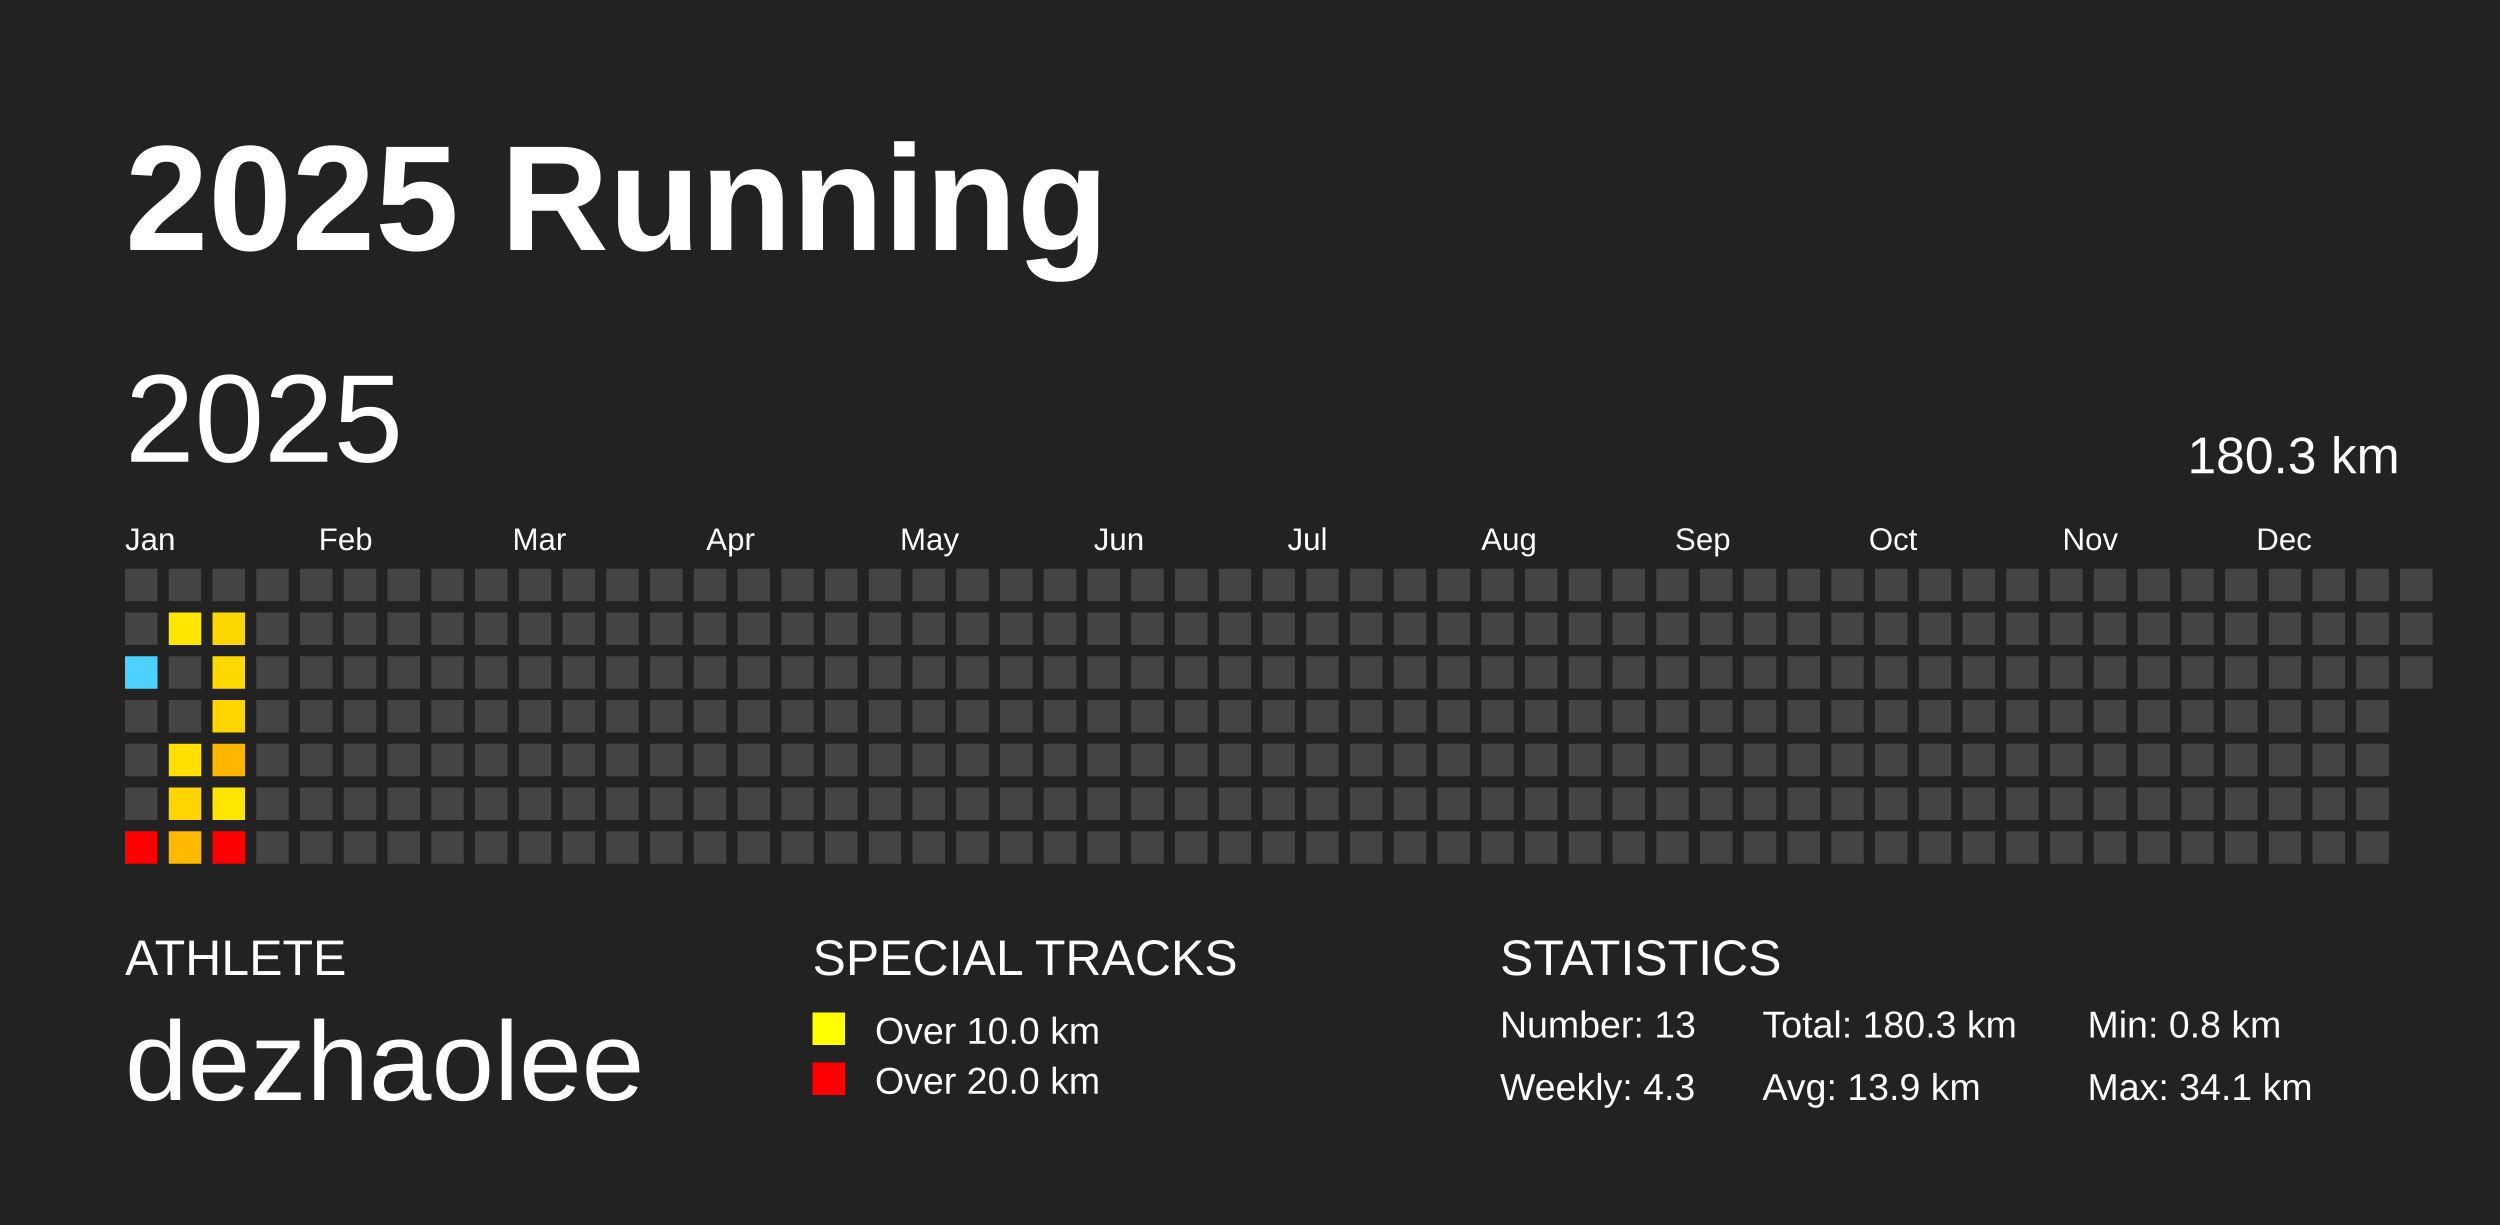
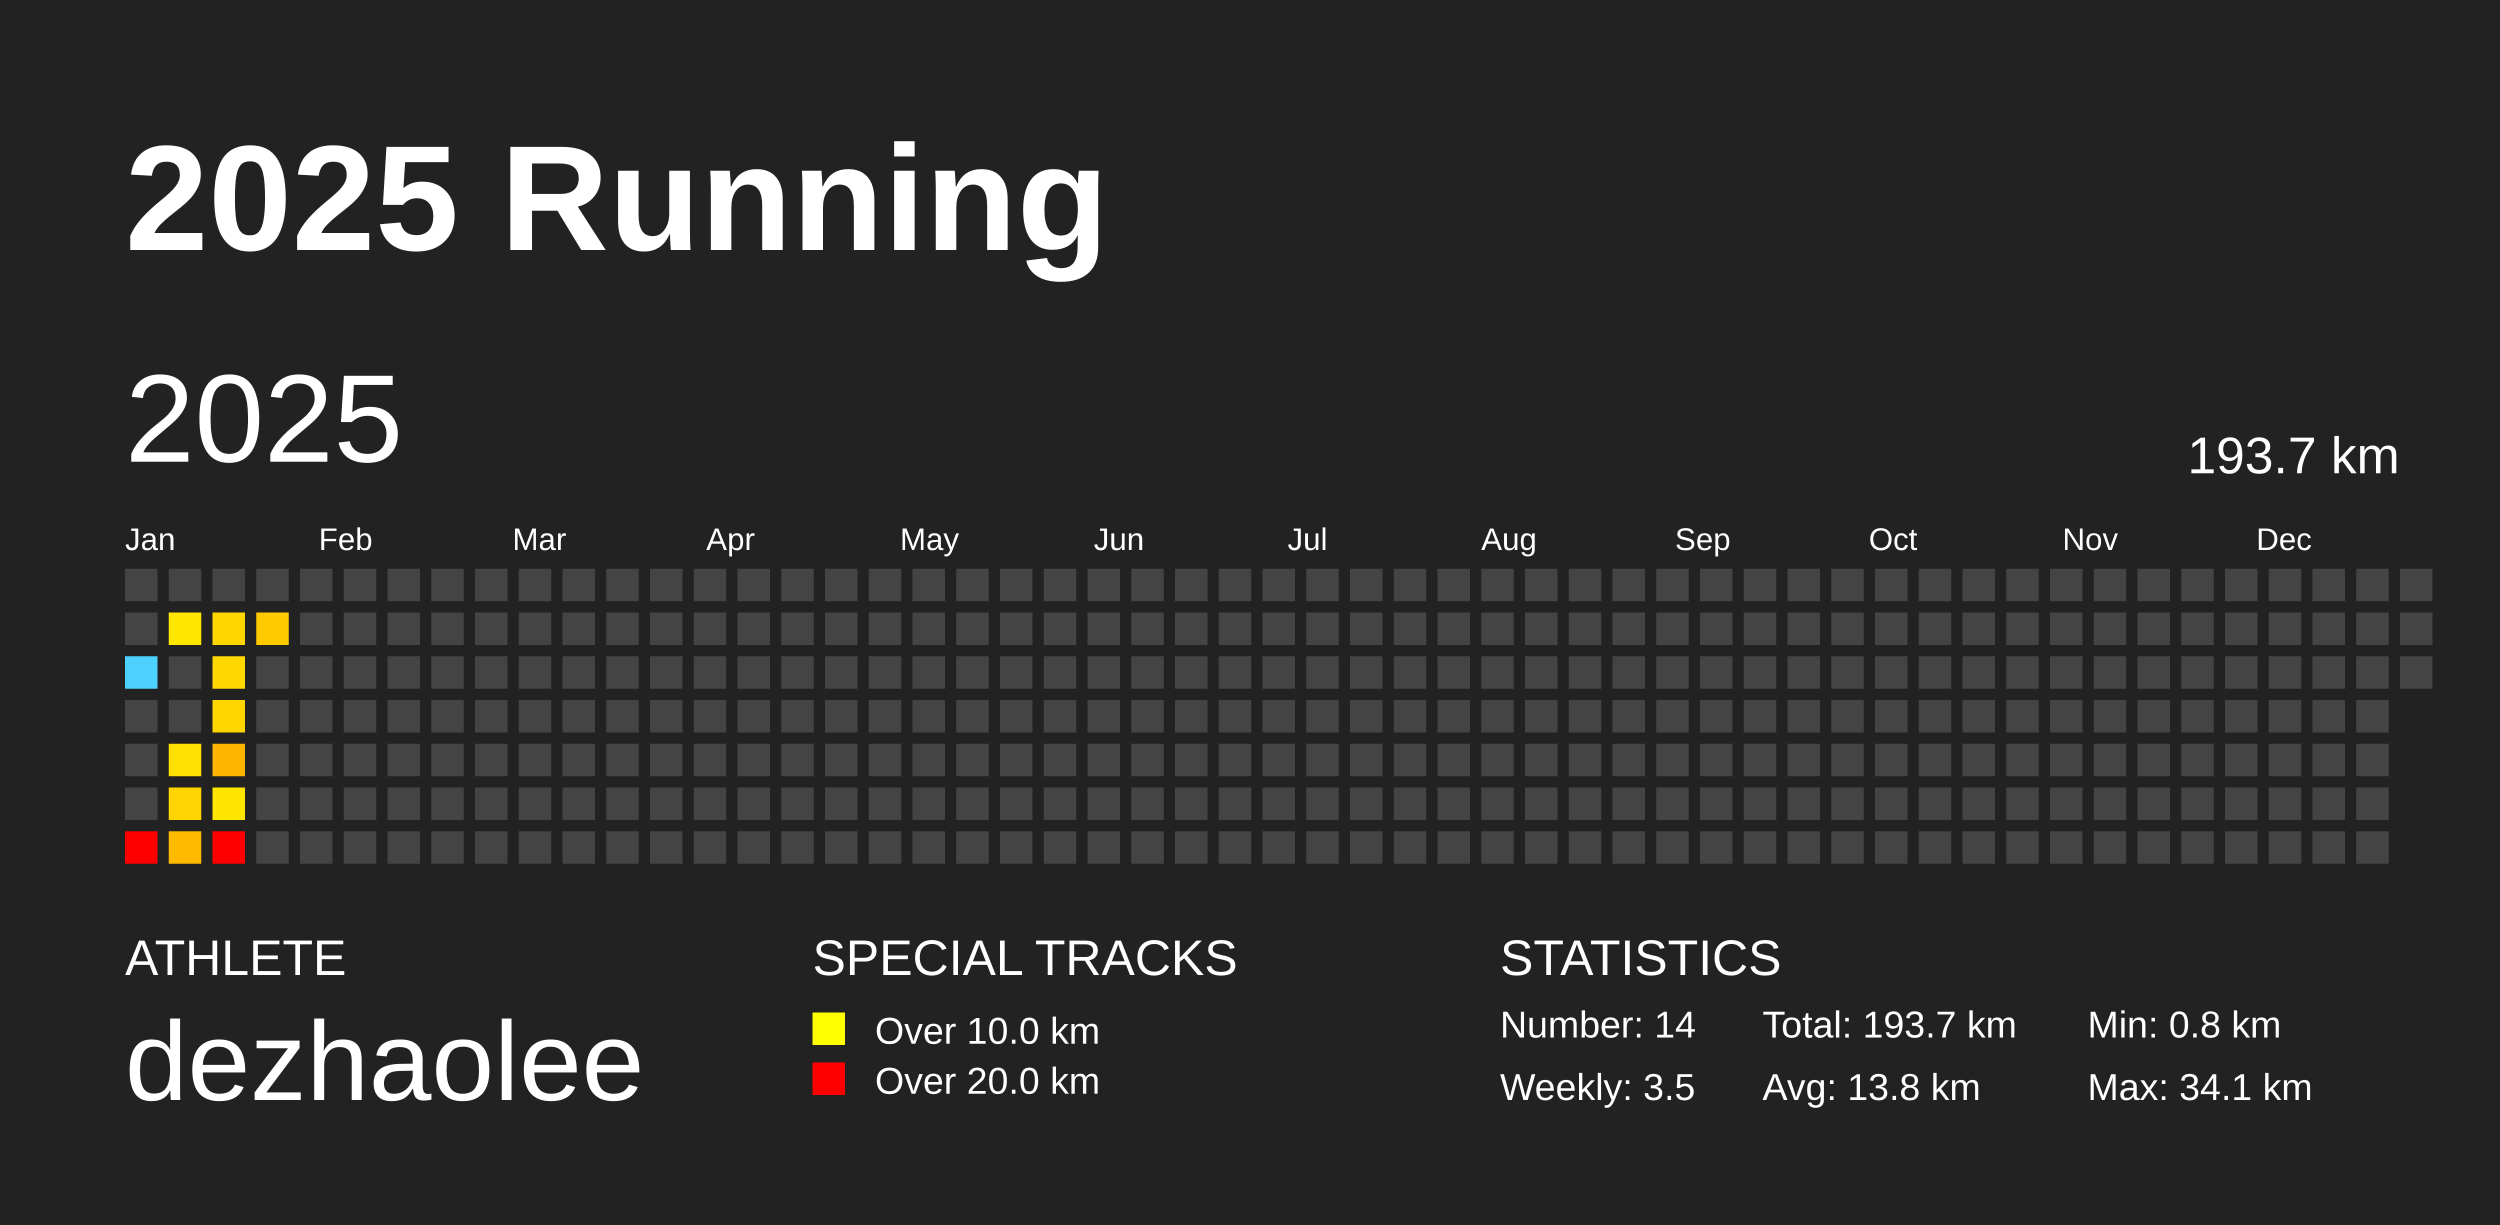
<svg xmlns="http://www.w3.org/2000/svg" baseProfile="full" height="98mm" version="1.1" viewBox="0,0,200,98" width="200mm">
  <defs />
  <rect fill="#222222" height="98" width="200" x="0" y="0" />
  <text fill="#FFFFFF" style="font-size:12px; font-family:Arial; font-weight:bold;" x="10" y="20">2025 Running</text>
  <text fill="#FFFFFF" style="font-size:4px; font-family:Arial" x="10" y="78">ATHLETE</text>
  <text fill="#FFFFFF" style="font-size:9px; font-family:Arial" x="10" y="88">dezhaolee</text>
  <text fill="#FFFFFF" style="font-size:4px; font-family:Arial" x="65" y="78">SPECIAL TRACKS</text>
  <rect fill="yellow" height="2.6" width="2.6" x="65" y="81" />
  <text fill="#FFFFFF" style="font-size:3px; font-family:Arial" x="70" y="83.5">Over 10.0 km</text>
  <rect fill="red" height="2.6" width="2.6" x="65" y="85" />
  <text fill="#FFFFFF" style="font-size:3px; font-family:Arial" x="70" y="87.5">Over 20.0 km</text>
  <text fill="#FFFFFF" style="font-size:4px; font-family:Arial" x="120" y="78">STATISTICS</text>
-   <text fill="#FFFFFF" style="font-size:3px; font-family:Arial" x="120" y="83">Number: 13</text>
-   <text fill="#FFFFFF" style="font-size:3px; font-family:Arial" x="120" y="88">Weekly: 4.3</text>
-   <text fill="#FFFFFF" style="font-size:3px; font-family:Arial" x="141" y="83">Total: 180.3 km</text>
-   <text fill="#FFFFFF" style="font-size:3px; font-family:Arial" x="141" y="88">Avg: 13.9 km</text>
+   <text fill="#FFFFFF" style="font-size:3px; font-family:Arial" x="120" y="83">Number: 14</text>
+   <text fill="#FFFFFF" style="font-size:3px; font-family:Arial" x="120" y="88">Weekly: 3.5</text>
+   <text fill="#FFFFFF" style="font-size:3px; font-family:Arial" x="141" y="83">Total: 193.7 km</text>
+   <text fill="#FFFFFF" style="font-size:3px; font-family:Arial" x="141" y="88">Avg: 13.8 km</text>
  <text fill="#FFFFFF" style="font-size:3px; font-family:Arial" x="167" y="83">Min: 0.8 km</text>
  <text fill="#FFFFFF" style="font-size:3px; font-family:Arial" x="167" y="88">Max: 34.1 km</text>
  <text dominant-baseline="hanging" fill="#FFFFFF" style="font-size:10.0px; font-family:Arial;" x="10" y="30">2025</text>
-   <text dominant-baseline="hanging" fill="#FFFFFF" style="font-size:4.125px; font-family:Arial;" x="175" y="35">180.3 km</text>
+   <text dominant-baseline="hanging" fill="#FFFFFF" style="font-size:4.125px; font-family:Arial;" x="175" y="35">193.7 km</text>
  <text fill="#FFFFFF" style="font-size:2.5px; font-family:Arial" x="10.0" y="44">Jan</text>
  <text fill="#FFFFFF" style="font-size:2.5px; font-family:Arial" x="25.5" y="44">Feb</text>
  <text fill="#FFFFFF" style="font-size:2.5px; font-family:Arial" x="41.0" y="44">Mar</text>
  <text fill="#FFFFFF" style="font-size:2.5px; font-family:Arial" x="56.5" y="44">Apr</text>
  <text fill="#FFFFFF" style="font-size:2.5px; font-family:Arial" x="72.0" y="44">May</text>
  <text fill="#FFFFFF" style="font-size:2.5px; font-family:Arial" x="87.5" y="44">Jun</text>
  <text fill="#FFFFFF" style="font-size:2.5px; font-family:Arial" x="103.0" y="44">Jul</text>
  <text fill="#FFFFFF" style="font-size:2.5px; font-family:Arial" x="118.5" y="44">Aug</text>
  <text fill="#FFFFFF" style="font-size:2.5px; font-family:Arial" x="134.0" y="44">Sep</text>
  <text fill="#FFFFFF" style="font-size:2.5px; font-family:Arial" x="149.5" y="44">Oct</text>
  <text fill="#FFFFFF" style="font-size:2.5px; font-family:Arial" x="165.0" y="44">Nov</text>
  <text fill="#FFFFFF" style="font-size:2.5px; font-family:Arial" x="180.5" y="44">Dec</text>
  <rect fill="#444444" height="2.6" width="2.6" x="10.0" y="45.5" />
  <rect fill="#444444" height="2.6" width="2.6" x="10.0" y="49.0" />
  <rect fill="#4dd2ff" height="2.6" width="2.6" x="10.0" y="52.5" />
  <rect fill="#444444" height="2.6" width="2.6" x="10.0" y="56.0" />
  <rect fill="#444444" height="2.6" width="2.6" x="10.0" y="59.5" />
  <rect fill="#444444" height="2.6" width="2.6" x="10.0" y="63.0" />
  <rect fill="red" height="2.6" width="2.6" x="10.0" y="66.5" />
  <rect fill="#444444" height="2.6" width="2.6" x="13.5" y="45.5" />
  <rect fill="#ffe700" height="2.6" width="2.6" x="13.5" y="49.0" />
  <rect fill="#444444" height="2.6" width="2.6" x="13.5" y="52.5" />
  <rect fill="#444444" height="2.6" width="2.6" x="13.5" y="56.0" />
  <rect fill="#ffe000" height="2.6" width="2.6" x="13.5" y="59.5" />
  <rect fill="#ffd400" height="2.6" width="2.6" x="13.5" y="63.0" />
  <rect fill="#ffba00" height="2.6" width="2.6" x="13.5" y="66.5" />
  <rect fill="#444444" height="2.6" width="2.6" x="17.0" y="45.5" />
  <rect fill="#ffd700" height="2.6" width="2.6" x="17.0" y="49.0" />
  <rect fill="#ffd800" height="2.6" width="2.6" x="17.0" y="52.5" />
  <rect fill="#ffd600" height="2.6" width="2.6" x="17.0" y="56.0" />
  <rect fill="#ffb600" height="2.6" width="2.6" x="17.0" y="59.5" />
  <rect fill="#ffe600" height="2.6" width="2.6" x="17.0" y="63.0" />
  <rect fill="red" height="2.6" width="2.6" x="17.0" y="66.5" />
  <rect fill="#444444" height="2.6" width="2.6" x="20.5" y="45.5" />
-   <rect fill="#444444" height="2.6" width="2.6" x="20.5" y="49.0" />
+   <rect fill="#ffca00" height="2.6" width="2.6" x="20.5" y="49.0" />
  <rect fill="#444444" height="2.6" width="2.6" x="20.5" y="52.5" />
  <rect fill="#444444" height="2.6" width="2.6" x="20.5" y="56.0" />
  <rect fill="#444444" height="2.6" width="2.6" x="20.5" y="59.5" />
  <rect fill="#444444" height="2.6" width="2.6" x="20.5" y="63.0" />
  <rect fill="#444444" height="2.6" width="2.6" x="20.5" y="66.5" />
  <rect fill="#444444" height="2.6" width="2.6" x="24.0" y="45.5" />
  <rect fill="#444444" height="2.6" width="2.6" x="24.0" y="49.0" />
  <rect fill="#444444" height="2.6" width="2.6" x="24.0" y="52.5" />
  <rect fill="#444444" height="2.6" width="2.6" x="24.0" y="56.0" />
  <rect fill="#444444" height="2.6" width="2.6" x="24.0" y="59.5" />
  <rect fill="#444444" height="2.6" width="2.6" x="24.0" y="63.0" />
  <rect fill="#444444" height="2.6" width="2.6" x="24.0" y="66.5" />
  <rect fill="#444444" height="2.6" width="2.6" x="27.5" y="45.5" />
  <rect fill="#444444" height="2.6" width="2.6" x="27.5" y="49.0" />
  <rect fill="#444444" height="2.6" width="2.6" x="27.5" y="52.5" />
  <rect fill="#444444" height="2.6" width="2.6" x="27.5" y="56.0" />
  <rect fill="#444444" height="2.6" width="2.6" x="27.5" y="59.5" />
  <rect fill="#444444" height="2.6" width="2.6" x="27.5" y="63.0" />
  <rect fill="#444444" height="2.6" width="2.6" x="27.5" y="66.5" />
  <rect fill="#444444" height="2.6" width="2.6" x="31.0" y="45.5" />
  <rect fill="#444444" height="2.6" width="2.6" x="31.0" y="49.0" />
  <rect fill="#444444" height="2.6" width="2.6" x="31.0" y="52.5" />
  <rect fill="#444444" height="2.6" width="2.6" x="31.0" y="56.0" />
  <rect fill="#444444" height="2.6" width="2.6" x="31.0" y="59.5" />
  <rect fill="#444444" height="2.6" width="2.6" x="31.0" y="63.0" />
  <rect fill="#444444" height="2.6" width="2.6" x="31.0" y="66.5" />
  <rect fill="#444444" height="2.6" width="2.6" x="34.5" y="45.5" />
  <rect fill="#444444" height="2.6" width="2.6" x="34.5" y="49.0" />
  <rect fill="#444444" height="2.6" width="2.6" x="34.5" y="52.5" />
  <rect fill="#444444" height="2.6" width="2.6" x="34.5" y="56.0" />
  <rect fill="#444444" height="2.6" width="2.6" x="34.5" y="59.5" />
  <rect fill="#444444" height="2.6" width="2.6" x="34.5" y="63.0" />
  <rect fill="#444444" height="2.6" width="2.6" x="34.5" y="66.5" />
  <rect fill="#444444" height="2.6" width="2.6" x="38.0" y="45.5" />
  <rect fill="#444444" height="2.6" width="2.6" x="38.0" y="49.0" />
  <rect fill="#444444" height="2.6" width="2.6" x="38.0" y="52.5" />
  <rect fill="#444444" height="2.6" width="2.6" x="38.0" y="56.0" />
  <rect fill="#444444" height="2.6" width="2.6" x="38.0" y="59.5" />
  <rect fill="#444444" height="2.6" width="2.6" x="38.0" y="63.0" />
  <rect fill="#444444" height="2.6" width="2.6" x="38.0" y="66.5" />
  <rect fill="#444444" height="2.6" width="2.6" x="41.5" y="45.5" />
  <rect fill="#444444" height="2.6" width="2.6" x="41.5" y="49.0" />
  <rect fill="#444444" height="2.6" width="2.6" x="41.5" y="52.5" />
  <rect fill="#444444" height="2.6" width="2.6" x="41.5" y="56.0" />
  <rect fill="#444444" height="2.6" width="2.6" x="41.5" y="59.5" />
  <rect fill="#444444" height="2.6" width="2.6" x="41.5" y="63.0" />
  <rect fill="#444444" height="2.6" width="2.6" x="41.5" y="66.5" />
  <rect fill="#444444" height="2.6" width="2.6" x="45.0" y="45.5" />
  <rect fill="#444444" height="2.6" width="2.6" x="45.0" y="49.0" />
  <rect fill="#444444" height="2.6" width="2.6" x="45.0" y="52.5" />
  <rect fill="#444444" height="2.6" width="2.6" x="45.0" y="56.0" />
  <rect fill="#444444" height="2.6" width="2.6" x="45.0" y="59.5" />
  <rect fill="#444444" height="2.6" width="2.6" x="45.0" y="63.0" />
  <rect fill="#444444" height="2.6" width="2.6" x="45.0" y="66.5" />
  <rect fill="#444444" height="2.6" width="2.6" x="48.5" y="45.5" />
  <rect fill="#444444" height="2.6" width="2.6" x="48.5" y="49.0" />
  <rect fill="#444444" height="2.6" width="2.6" x="48.5" y="52.5" />
  <rect fill="#444444" height="2.6" width="2.6" x="48.5" y="56.0" />
  <rect fill="#444444" height="2.6" width="2.6" x="48.5" y="59.5" />
  <rect fill="#444444" height="2.6" width="2.6" x="48.5" y="63.0" />
  <rect fill="#444444" height="2.6" width="2.6" x="48.5" y="66.5" />
  <rect fill="#444444" height="2.6" width="2.6" x="52.0" y="45.5" />
  <rect fill="#444444" height="2.6" width="2.6" x="52.0" y="49.0" />
  <rect fill="#444444" height="2.6" width="2.6" x="52.0" y="52.5" />
  <rect fill="#444444" height="2.6" width="2.6" x="52.0" y="56.0" />
  <rect fill="#444444" height="2.6" width="2.6" x="52.0" y="59.5" />
  <rect fill="#444444" height="2.6" width="2.6" x="52.0" y="63.0" />
  <rect fill="#444444" height="2.6" width="2.6" x="52.0" y="66.5" />
  <rect fill="#444444" height="2.6" width="2.6" x="55.5" y="45.5" />
  <rect fill="#444444" height="2.6" width="2.6" x="55.5" y="49.0" />
  <rect fill="#444444" height="2.6" width="2.6" x="55.5" y="52.5" />
  <rect fill="#444444" height="2.6" width="2.6" x="55.5" y="56.0" />
  <rect fill="#444444" height="2.6" width="2.6" x="55.5" y="59.5" />
  <rect fill="#444444" height="2.6" width="2.6" x="55.5" y="63.0" />
  <rect fill="#444444" height="2.6" width="2.6" x="55.5" y="66.5" />
  <rect fill="#444444" height="2.6" width="2.6" x="59.0" y="45.5" />
  <rect fill="#444444" height="2.6" width="2.6" x="59.0" y="49.0" />
  <rect fill="#444444" height="2.6" width="2.6" x="59.0" y="52.5" />
  <rect fill="#444444" height="2.6" width="2.6" x="59.0" y="56.0" />
  <rect fill="#444444" height="2.6" width="2.6" x="59.0" y="59.5" />
  <rect fill="#444444" height="2.6" width="2.6" x="59.0" y="63.0" />
  <rect fill="#444444" height="2.6" width="2.6" x="59.0" y="66.5" />
  <rect fill="#444444" height="2.6" width="2.6" x="62.5" y="45.5" />
  <rect fill="#444444" height="2.6" width="2.6" x="62.5" y="49.0" />
  <rect fill="#444444" height="2.6" width="2.6" x="62.5" y="52.5" />
  <rect fill="#444444" height="2.6" width="2.6" x="62.5" y="56.0" />
  <rect fill="#444444" height="2.6" width="2.6" x="62.5" y="59.5" />
  <rect fill="#444444" height="2.6" width="2.6" x="62.5" y="63.0" />
  <rect fill="#444444" height="2.6" width="2.6" x="62.5" y="66.5" />
  <rect fill="#444444" height="2.6" width="2.6" x="66.0" y="45.5" />
  <rect fill="#444444" height="2.6" width="2.6" x="66.0" y="49.0" />
  <rect fill="#444444" height="2.6" width="2.6" x="66.0" y="52.5" />
  <rect fill="#444444" height="2.6" width="2.6" x="66.0" y="56.0" />
  <rect fill="#444444" height="2.6" width="2.6" x="66.0" y="59.5" />
  <rect fill="#444444" height="2.6" width="2.6" x="66.0" y="63.0" />
  <rect fill="#444444" height="2.6" width="2.6" x="66.0" y="66.5" />
  <rect fill="#444444" height="2.6" width="2.6" x="69.5" y="45.5" />
  <rect fill="#444444" height="2.6" width="2.6" x="69.5" y="49.0" />
  <rect fill="#444444" height="2.6" width="2.6" x="69.5" y="52.5" />
  <rect fill="#444444" height="2.6" width="2.6" x="69.5" y="56.0" />
  <rect fill="#444444" height="2.6" width="2.6" x="69.5" y="59.5" />
  <rect fill="#444444" height="2.6" width="2.6" x="69.5" y="63.0" />
  <rect fill="#444444" height="2.6" width="2.6" x="69.5" y="66.5" />
  <rect fill="#444444" height="2.6" width="2.6" x="73.0" y="45.5" />
  <rect fill="#444444" height="2.6" width="2.6" x="73.0" y="49.0" />
  <rect fill="#444444" height="2.6" width="2.6" x="73.0" y="52.5" />
  <rect fill="#444444" height="2.6" width="2.6" x="73.0" y="56.0" />
  <rect fill="#444444" height="2.6" width="2.6" x="73.0" y="59.5" />
  <rect fill="#444444" height="2.6" width="2.6" x="73.0" y="63.0" />
  <rect fill="#444444" height="2.6" width="2.6" x="73.0" y="66.5" />
  <rect fill="#444444" height="2.6" width="2.6" x="76.5" y="45.5" />
  <rect fill="#444444" height="2.6" width="2.6" x="76.5" y="49.0" />
  <rect fill="#444444" height="2.6" width="2.6" x="76.5" y="52.5" />
  <rect fill="#444444" height="2.6" width="2.6" x="76.5" y="56.0" />
  <rect fill="#444444" height="2.6" width="2.6" x="76.5" y="59.5" />
  <rect fill="#444444" height="2.6" width="2.6" x="76.5" y="63.0" />
  <rect fill="#444444" height="2.6" width="2.6" x="76.5" y="66.5" />
  <rect fill="#444444" height="2.6" width="2.6" x="80.0" y="45.5" />
  <rect fill="#444444" height="2.6" width="2.6" x="80.0" y="49.0" />
  <rect fill="#444444" height="2.6" width="2.6" x="80.0" y="52.5" />
  <rect fill="#444444" height="2.6" width="2.6" x="80.0" y="56.0" />
  <rect fill="#444444" height="2.6" width="2.6" x="80.0" y="59.5" />
  <rect fill="#444444" height="2.6" width="2.6" x="80.0" y="63.0" />
  <rect fill="#444444" height="2.6" width="2.6" x="80.0" y="66.5" />
  <rect fill="#444444" height="2.6" width="2.6" x="83.5" y="45.5" />
  <rect fill="#444444" height="2.6" width="2.6" x="83.5" y="49.0" />
  <rect fill="#444444" height="2.6" width="2.6" x="83.5" y="52.5" />
  <rect fill="#444444" height="2.6" width="2.6" x="83.5" y="56.0" />
  <rect fill="#444444" height="2.6" width="2.6" x="83.5" y="59.5" />
  <rect fill="#444444" height="2.6" width="2.6" x="83.5" y="63.0" />
  <rect fill="#444444" height="2.6" width="2.6" x="83.5" y="66.5" />
  <rect fill="#444444" height="2.6" width="2.6" x="87.0" y="45.5" />
  <rect fill="#444444" height="2.6" width="2.6" x="87.0" y="49.0" />
  <rect fill="#444444" height="2.6" width="2.6" x="87.0" y="52.5" />
  <rect fill="#444444" height="2.6" width="2.6" x="87.0" y="56.0" />
  <rect fill="#444444" height="2.6" width="2.6" x="87.0" y="59.5" />
  <rect fill="#444444" height="2.6" width="2.6" x="87.0" y="63.0" />
  <rect fill="#444444" height="2.6" width="2.6" x="87.0" y="66.5" />
  <rect fill="#444444" height="2.6" width="2.6" x="90.5" y="45.5" />
  <rect fill="#444444" height="2.6" width="2.6" x="90.5" y="49.0" />
  <rect fill="#444444" height="2.6" width="2.6" x="90.5" y="52.5" />
  <rect fill="#444444" height="2.6" width="2.6" x="90.5" y="56.0" />
  <rect fill="#444444" height="2.6" width="2.6" x="90.5" y="59.5" />
  <rect fill="#444444" height="2.6" width="2.6" x="90.5" y="63.0" />
  <rect fill="#444444" height="2.6" width="2.6" x="90.5" y="66.5" />
  <rect fill="#444444" height="2.6" width="2.6" x="94.0" y="45.5" />
  <rect fill="#444444" height="2.6" width="2.6" x="94.0" y="49.0" />
  <rect fill="#444444" height="2.6" width="2.6" x="94.0" y="52.5" />
  <rect fill="#444444" height="2.6" width="2.6" x="94.0" y="56.0" />
  <rect fill="#444444" height="2.6" width="2.6" x="94.0" y="59.5" />
  <rect fill="#444444" height="2.6" width="2.6" x="94.0" y="63.0" />
  <rect fill="#444444" height="2.6" width="2.6" x="94.0" y="66.5" />
  <rect fill="#444444" height="2.6" width="2.6" x="97.5" y="45.5" />
  <rect fill="#444444" height="2.6" width="2.6" x="97.5" y="49.0" />
  <rect fill="#444444" height="2.6" width="2.6" x="97.5" y="52.5" />
  <rect fill="#444444" height="2.6" width="2.6" x="97.5" y="56.0" />
  <rect fill="#444444" height="2.6" width="2.6" x="97.5" y="59.5" />
  <rect fill="#444444" height="2.6" width="2.6" x="97.5" y="63.0" />
  <rect fill="#444444" height="2.6" width="2.6" x="97.5" y="66.5" />
  <rect fill="#444444" height="2.6" width="2.6" x="101.0" y="45.5" />
  <rect fill="#444444" height="2.6" width="2.6" x="101.0" y="49.0" />
  <rect fill="#444444" height="2.6" width="2.6" x="101.0" y="52.5" />
  <rect fill="#444444" height="2.6" width="2.6" x="101.0" y="56.0" />
  <rect fill="#444444" height="2.6" width="2.6" x="101.0" y="59.5" />
  <rect fill="#444444" height="2.6" width="2.6" x="101.0" y="63.0" />
  <rect fill="#444444" height="2.6" width="2.6" x="101.0" y="66.5" />
  <rect fill="#444444" height="2.6" width="2.6" x="104.5" y="45.5" />
  <rect fill="#444444" height="2.6" width="2.6" x="104.5" y="49.0" />
  <rect fill="#444444" height="2.6" width="2.6" x="104.5" y="52.5" />
  <rect fill="#444444" height="2.6" width="2.6" x="104.5" y="56.0" />
  <rect fill="#444444" height="2.6" width="2.6" x="104.5" y="59.5" />
  <rect fill="#444444" height="2.6" width="2.6" x="104.5" y="63.0" />
  <rect fill="#444444" height="2.6" width="2.6" x="104.5" y="66.5" />
  <rect fill="#444444" height="2.6" width="2.6" x="108.0" y="45.5" />
  <rect fill="#444444" height="2.6" width="2.6" x="108.0" y="49.0" />
  <rect fill="#444444" height="2.6" width="2.6" x="108.0" y="52.5" />
  <rect fill="#444444" height="2.6" width="2.6" x="108.0" y="56.0" />
  <rect fill="#444444" height="2.6" width="2.6" x="108.0" y="59.5" />
  <rect fill="#444444" height="2.6" width="2.6" x="108.0" y="63.0" />
  <rect fill="#444444" height="2.6" width="2.6" x="108.0" y="66.5" />
  <rect fill="#444444" height="2.6" width="2.6" x="111.5" y="45.5" />
  <rect fill="#444444" height="2.6" width="2.6" x="111.5" y="49.0" />
  <rect fill="#444444" height="2.6" width="2.6" x="111.5" y="52.5" />
  <rect fill="#444444" height="2.6" width="2.6" x="111.5" y="56.0" />
  <rect fill="#444444" height="2.6" width="2.6" x="111.5" y="59.5" />
  <rect fill="#444444" height="2.6" width="2.6" x="111.5" y="63.0" />
  <rect fill="#444444" height="2.6" width="2.6" x="111.5" y="66.5" />
  <rect fill="#444444" height="2.6" width="2.6" x="115.0" y="45.5" />
  <rect fill="#444444" height="2.6" width="2.6" x="115.0" y="49.0" />
  <rect fill="#444444" height="2.6" width="2.6" x="115.0" y="52.5" />
  <rect fill="#444444" height="2.6" width="2.6" x="115.0" y="56.0" />
  <rect fill="#444444" height="2.6" width="2.6" x="115.0" y="59.5" />
  <rect fill="#444444" height="2.6" width="2.6" x="115.0" y="63.0" />
  <rect fill="#444444" height="2.6" width="2.6" x="115.0" y="66.5" />
  <rect fill="#444444" height="2.6" width="2.6" x="118.5" y="45.5" />
  <rect fill="#444444" height="2.6" width="2.6" x="118.5" y="49.0" />
  <rect fill="#444444" height="2.6" width="2.6" x="118.5" y="52.5" />
  <rect fill="#444444" height="2.6" width="2.6" x="118.5" y="56.0" />
  <rect fill="#444444" height="2.6" width="2.6" x="118.5" y="59.5" />
  <rect fill="#444444" height="2.6" width="2.6" x="118.5" y="63.0" />
  <rect fill="#444444" height="2.6" width="2.6" x="118.5" y="66.5" />
  <rect fill="#444444" height="2.6" width="2.6" x="122.0" y="45.5" />
  <rect fill="#444444" height="2.6" width="2.6" x="122.0" y="49.0" />
  <rect fill="#444444" height="2.6" width="2.6" x="122.0" y="52.5" />
  <rect fill="#444444" height="2.6" width="2.6" x="122.0" y="56.0" />
  <rect fill="#444444" height="2.6" width="2.6" x="122.0" y="59.5" />
  <rect fill="#444444" height="2.6" width="2.6" x="122.0" y="63.0" />
  <rect fill="#444444" height="2.6" width="2.6" x="122.0" y="66.5" />
  <rect fill="#444444" height="2.6" width="2.6" x="125.5" y="45.5" />
  <rect fill="#444444" height="2.6" width="2.6" x="125.5" y="49.0" />
  <rect fill="#444444" height="2.6" width="2.6" x="125.5" y="52.5" />
  <rect fill="#444444" height="2.6" width="2.6" x="125.5" y="56.0" />
  <rect fill="#444444" height="2.6" width="2.6" x="125.5" y="59.5" />
  <rect fill="#444444" height="2.6" width="2.6" x="125.5" y="63.0" />
  <rect fill="#444444" height="2.6" width="2.6" x="125.5" y="66.5" />
  <rect fill="#444444" height="2.6" width="2.6" x="129.0" y="45.5" />
  <rect fill="#444444" height="2.6" width="2.6" x="129.0" y="49.0" />
  <rect fill="#444444" height="2.6" width="2.6" x="129.0" y="52.5" />
  <rect fill="#444444" height="2.6" width="2.6" x="129.0" y="56.0" />
  <rect fill="#444444" height="2.6" width="2.6" x="129.0" y="59.5" />
  <rect fill="#444444" height="2.6" width="2.6" x="129.0" y="63.0" />
  <rect fill="#444444" height="2.6" width="2.6" x="129.0" y="66.5" />
  <rect fill="#444444" height="2.6" width="2.6" x="132.5" y="45.5" />
  <rect fill="#444444" height="2.6" width="2.6" x="132.5" y="49.0" />
  <rect fill="#444444" height="2.6" width="2.6" x="132.5" y="52.5" />
  <rect fill="#444444" height="2.6" width="2.6" x="132.5" y="56.0" />
  <rect fill="#444444" height="2.6" width="2.6" x="132.5" y="59.5" />
  <rect fill="#444444" height="2.6" width="2.6" x="132.5" y="63.0" />
  <rect fill="#444444" height="2.6" width="2.6" x="132.5" y="66.5" />
  <rect fill="#444444" height="2.6" width="2.6" x="136.0" y="45.5" />
  <rect fill="#444444" height="2.6" width="2.6" x="136.0" y="49.0" />
  <rect fill="#444444" height="2.6" width="2.6" x="136.0" y="52.5" />
  <rect fill="#444444" height="2.6" width="2.6" x="136.0" y="56.0" />
  <rect fill="#444444" height="2.6" width="2.6" x="136.0" y="59.5" />
  <rect fill="#444444" height="2.6" width="2.6" x="136.0" y="63.0" />
  <rect fill="#444444" height="2.6" width="2.6" x="136.0" y="66.5" />
  <rect fill="#444444" height="2.6" width="2.6" x="139.5" y="45.5" />
  <rect fill="#444444" height="2.6" width="2.6" x="139.5" y="49.0" />
  <rect fill="#444444" height="2.6" width="2.6" x="139.5" y="52.5" />
  <rect fill="#444444" height="2.6" width="2.6" x="139.5" y="56.0" />
  <rect fill="#444444" height="2.6" width="2.6" x="139.5" y="59.5" />
  <rect fill="#444444" height="2.6" width="2.6" x="139.5" y="63.0" />
  <rect fill="#444444" height="2.6" width="2.6" x="139.5" y="66.5" />
  <rect fill="#444444" height="2.6" width="2.6" x="143.0" y="45.5" />
  <rect fill="#444444" height="2.6" width="2.6" x="143.0" y="49.0" />
  <rect fill="#444444" height="2.6" width="2.6" x="143.0" y="52.5" />
  <rect fill="#444444" height="2.6" width="2.6" x="143.0" y="56.0" />
  <rect fill="#444444" height="2.6" width="2.6" x="143.0" y="59.5" />
  <rect fill="#444444" height="2.6" width="2.6" x="143.0" y="63.0" />
  <rect fill="#444444" height="2.6" width="2.6" x="143.0" y="66.5" />
  <rect fill="#444444" height="2.6" width="2.6" x="146.5" y="45.5" />
  <rect fill="#444444" height="2.6" width="2.6" x="146.5" y="49.0" />
  <rect fill="#444444" height="2.6" width="2.6" x="146.5" y="52.5" />
  <rect fill="#444444" height="2.6" width="2.6" x="146.5" y="56.0" />
  <rect fill="#444444" height="2.6" width="2.6" x="146.5" y="59.5" />
  <rect fill="#444444" height="2.6" width="2.6" x="146.5" y="63.0" />
  <rect fill="#444444" height="2.6" width="2.6" x="146.5" y="66.5" />
  <rect fill="#444444" height="2.6" width="2.6" x="150.0" y="45.5" />
  <rect fill="#444444" height="2.6" width="2.6" x="150.0" y="49.0" />
  <rect fill="#444444" height="2.6" width="2.6" x="150.0" y="52.5" />
  <rect fill="#444444" height="2.6" width="2.6" x="150.0" y="56.0" />
  <rect fill="#444444" height="2.6" width="2.6" x="150.0" y="59.5" />
  <rect fill="#444444" height="2.6" width="2.6" x="150.0" y="63.0" />
  <rect fill="#444444" height="2.6" width="2.6" x="150.0" y="66.5" />
  <rect fill="#444444" height="2.6" width="2.6" x="153.5" y="45.5" />
  <rect fill="#444444" height="2.6" width="2.6" x="153.5" y="49.0" />
  <rect fill="#444444" height="2.6" width="2.6" x="153.5" y="52.5" />
  <rect fill="#444444" height="2.6" width="2.6" x="153.5" y="56.0" />
  <rect fill="#444444" height="2.6" width="2.6" x="153.5" y="59.5" />
  <rect fill="#444444" height="2.6" width="2.6" x="153.5" y="63.0" />
  <rect fill="#444444" height="2.6" width="2.6" x="153.5" y="66.5" />
  <rect fill="#444444" height="2.6" width="2.6" x="157.0" y="45.5" />
  <rect fill="#444444" height="2.6" width="2.6" x="157.0" y="49.0" />
  <rect fill="#444444" height="2.6" width="2.6" x="157.0" y="52.5" />
  <rect fill="#444444" height="2.6" width="2.6" x="157.0" y="56.0" />
  <rect fill="#444444" height="2.6" width="2.6" x="157.0" y="59.5" />
  <rect fill="#444444" height="2.6" width="2.6" x="157.0" y="63.0" />
  <rect fill="#444444" height="2.6" width="2.6" x="157.0" y="66.5" />
  <rect fill="#444444" height="2.6" width="2.6" x="160.5" y="45.5" />
  <rect fill="#444444" height="2.6" width="2.6" x="160.5" y="49.0" />
  <rect fill="#444444" height="2.6" width="2.6" x="160.5" y="52.5" />
  <rect fill="#444444" height="2.6" width="2.6" x="160.5" y="56.0" />
  <rect fill="#444444" height="2.6" width="2.6" x="160.5" y="59.5" />
  <rect fill="#444444" height="2.6" width="2.6" x="160.5" y="63.0" />
  <rect fill="#444444" height="2.6" width="2.6" x="160.5" y="66.5" />
  <rect fill="#444444" height="2.6" width="2.6" x="164.0" y="45.5" />
  <rect fill="#444444" height="2.6" width="2.6" x="164.0" y="49.0" />
  <rect fill="#444444" height="2.6" width="2.6" x="164.0" y="52.5" />
  <rect fill="#444444" height="2.6" width="2.6" x="164.0" y="56.0" />
  <rect fill="#444444" height="2.6" width="2.6" x="164.0" y="59.5" />
  <rect fill="#444444" height="2.6" width="2.6" x="164.0" y="63.0" />
  <rect fill="#444444" height="2.6" width="2.6" x="164.0" y="66.5" />
  <rect fill="#444444" height="2.6" width="2.6" x="167.5" y="45.5" />
  <rect fill="#444444" height="2.6" width="2.6" x="167.5" y="49.0" />
  <rect fill="#444444" height="2.6" width="2.6" x="167.5" y="52.5" />
  <rect fill="#444444" height="2.6" width="2.6" x="167.5" y="56.0" />
  <rect fill="#444444" height="2.6" width="2.6" x="167.5" y="59.5" />
  <rect fill="#444444" height="2.6" width="2.6" x="167.5" y="63.0" />
  <rect fill="#444444" height="2.6" width="2.6" x="167.5" y="66.5" />
  <rect fill="#444444" height="2.6" width="2.6" x="171.0" y="45.5" />
  <rect fill="#444444" height="2.6" width="2.6" x="171.0" y="49.0" />
  <rect fill="#444444" height="2.6" width="2.6" x="171.0" y="52.5" />
  <rect fill="#444444" height="2.6" width="2.6" x="171.0" y="56.0" />
  <rect fill="#444444" height="2.6" width="2.6" x="171.0" y="59.5" />
  <rect fill="#444444" height="2.6" width="2.6" x="171.0" y="63.0" />
  <rect fill="#444444" height="2.6" width="2.6" x="171.0" y="66.5" />
  <rect fill="#444444" height="2.6" width="2.6" x="174.5" y="45.5" />
  <rect fill="#444444" height="2.6" width="2.6" x="174.5" y="49.0" />
  <rect fill="#444444" height="2.6" width="2.6" x="174.5" y="52.5" />
  <rect fill="#444444" height="2.6" width="2.6" x="174.5" y="56.0" />
  <rect fill="#444444" height="2.6" width="2.6" x="174.5" y="59.5" />
  <rect fill="#444444" height="2.6" width="2.6" x="174.5" y="63.0" />
  <rect fill="#444444" height="2.6" width="2.6" x="174.5" y="66.5" />
  <rect fill="#444444" height="2.6" width="2.6" x="178.0" y="45.5" />
  <rect fill="#444444" height="2.6" width="2.6" x="178.0" y="49.0" />
  <rect fill="#444444" height="2.6" width="2.6" x="178.0" y="52.5" />
  <rect fill="#444444" height="2.6" width="2.6" x="178.0" y="56.0" />
  <rect fill="#444444" height="2.6" width="2.6" x="178.0" y="59.5" />
  <rect fill="#444444" height="2.6" width="2.6" x="178.0" y="63.0" />
  <rect fill="#444444" height="2.6" width="2.6" x="178.0" y="66.5" />
  <rect fill="#444444" height="2.6" width="2.6" x="181.5" y="45.5" />
  <rect fill="#444444" height="2.6" width="2.6" x="181.5" y="49.0" />
  <rect fill="#444444" height="2.6" width="2.6" x="181.5" y="52.5" />
  <rect fill="#444444" height="2.6" width="2.6" x="181.5" y="56.0" />
  <rect fill="#444444" height="2.6" width="2.6" x="181.5" y="59.5" />
  <rect fill="#444444" height="2.6" width="2.6" x="181.5" y="63.0" />
  <rect fill="#444444" height="2.6" width="2.6" x="181.5" y="66.5" />
  <rect fill="#444444" height="2.6" width="2.6" x="185.0" y="45.5" />
  <rect fill="#444444" height="2.6" width="2.6" x="185.0" y="49.0" />
  <rect fill="#444444" height="2.6" width="2.6" x="185.0" y="52.5" />
  <rect fill="#444444" height="2.6" width="2.6" x="185.0" y="56.0" />
  <rect fill="#444444" height="2.6" width="2.6" x="185.0" y="59.5" />
  <rect fill="#444444" height="2.6" width="2.6" x="185.0" y="63.0" />
  <rect fill="#444444" height="2.6" width="2.6" x="185.0" y="66.5" />
  <rect fill="#444444" height="2.6" width="2.6" x="188.5" y="45.5" />
  <rect fill="#444444" height="2.6" width="2.6" x="188.5" y="49.0" />
  <rect fill="#444444" height="2.6" width="2.6" x="188.5" y="52.5" />
  <rect fill="#444444" height="2.6" width="2.6" x="188.5" y="56.0" />
  <rect fill="#444444" height="2.6" width="2.6" x="188.5" y="59.5" />
  <rect fill="#444444" height="2.6" width="2.6" x="188.5" y="63.0" />
  <rect fill="#444444" height="2.6" width="2.6" x="188.5" y="66.5" />
  <rect fill="#444444" height="2.6" width="2.6" x="192.0" y="45.5" />
  <rect fill="#444444" height="2.6" width="2.6" x="192.0" y="49.0" />
  <rect fill="#444444" height="2.6" width="2.6" x="192.0" y="52.5" />
</svg>
